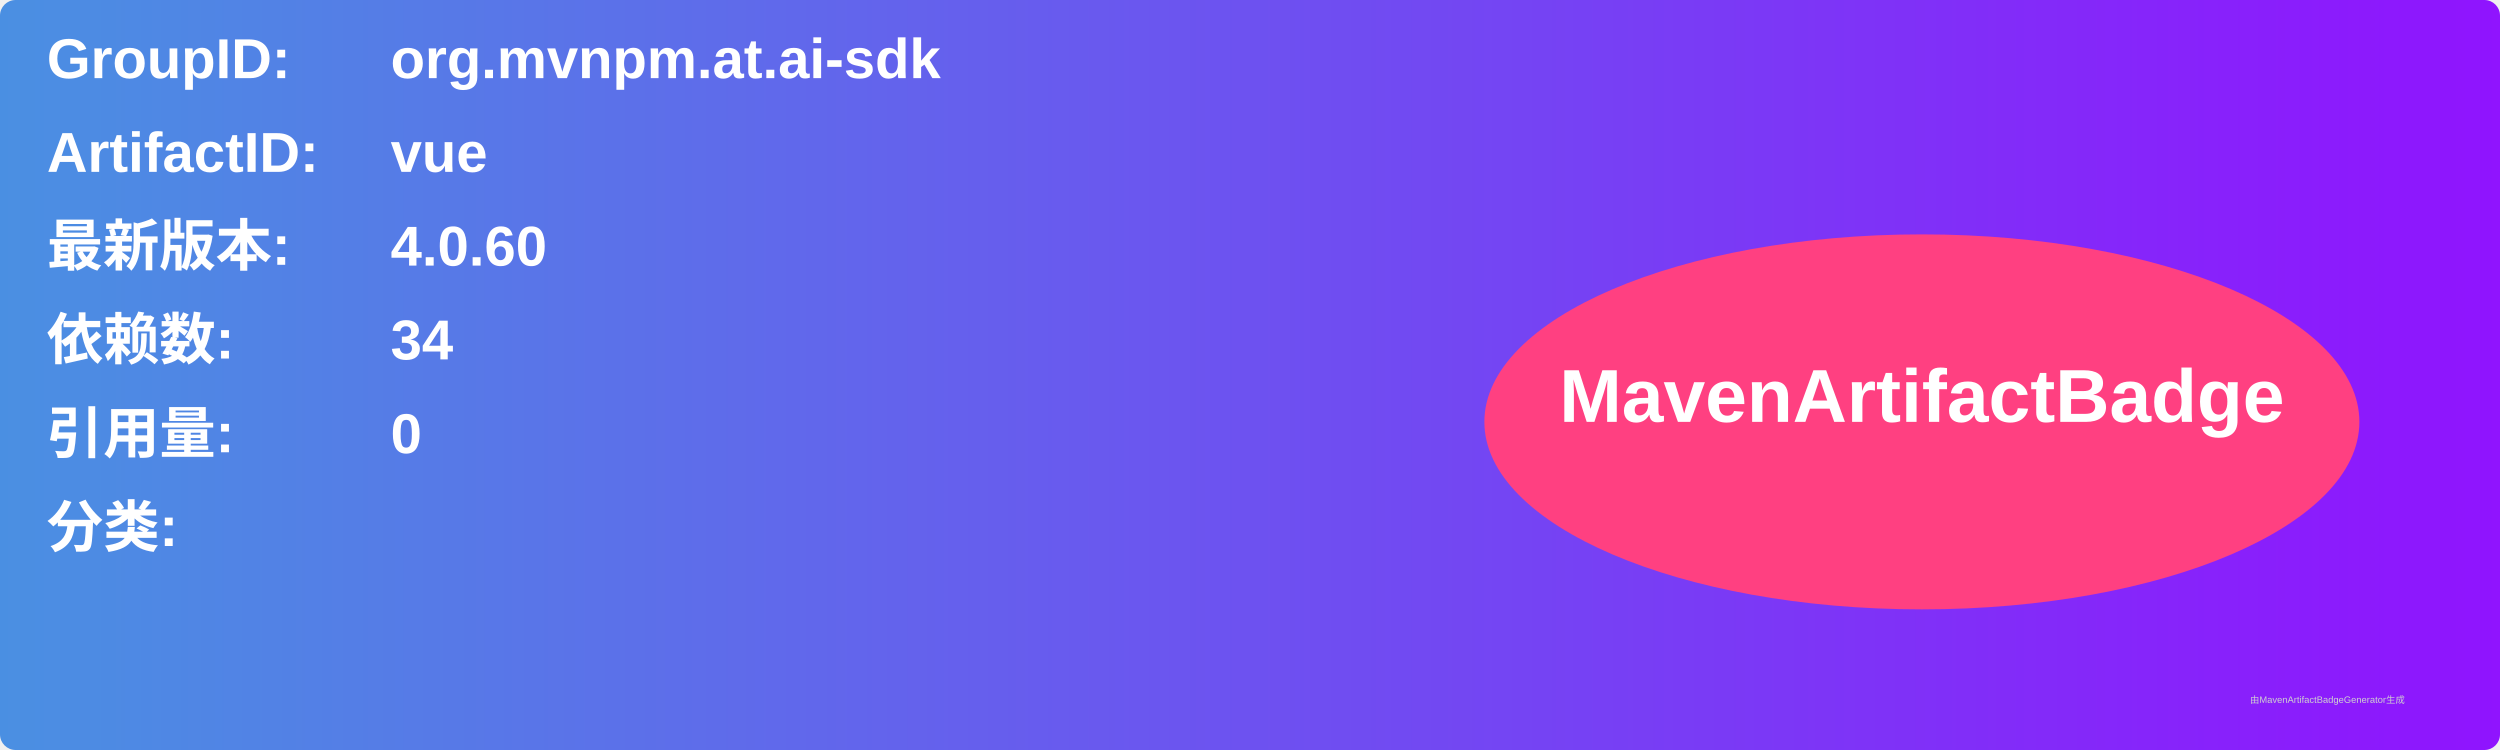
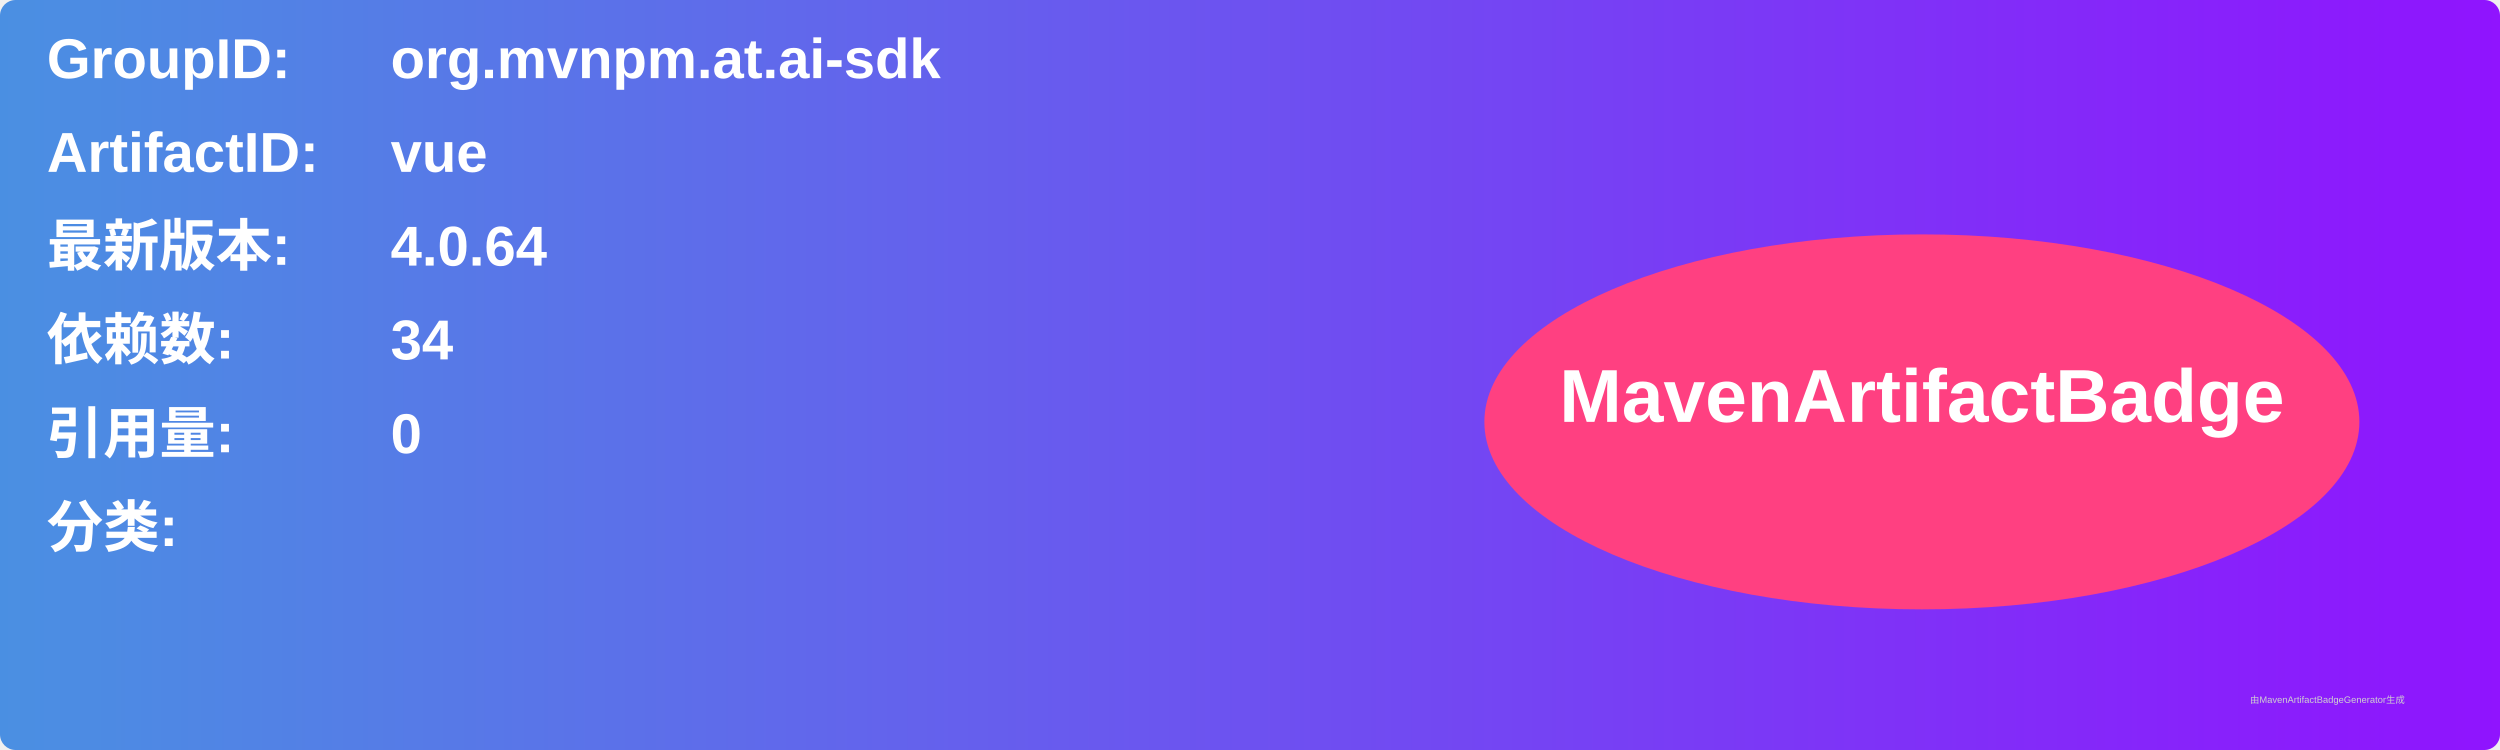
<svg xmlns="http://www.w3.org/2000/svg" width="800" height="240" viewBox="0 0 800 240">
  <linearGradient id="grad" x1="0%" y1="0%" x2="100%" y2="0%">
    <stop offset="0%" stop-color="#4a90e2" />
    <stop offset="100%" stop-color="#9013fe" />
  </linearGradient>
  <rect width="100%" height="100%" rx="5" ry="5" fill="url(#grad)" />
  <g transform="translate(15, 15)">
    <text x="0" y="10" font-family="Arial" font-size="18" fill="white" font-weight="bold" width="260">GroupID:</text>
    <text x="110" y="10" font-family="Arial" font-size="18" fill="white" font-weight="bold" width="460">org.mvnpm.at.ai-sdk</text>
    <text x="0" y="40" font-family="Arial" font-size="18" fill="white" font-weight="bold" width="260">ArtifactID:</text>
    <text x="110" y="40" font-family="Arial" font-size="18" fill="white" font-weight="bold" width="460">vue</text>
    <text x="0" y="70" font-family="Arial" font-size="18" fill="white" font-weight="bold">最新版本:</text>
    <text x="110" y="70" font-family="Arial" font-size="18" fill="white" font-weight="bold">
-       <tspan font-weight="bold">4.0.60</tspan>
+       <tspan font-weight="bold">4.0.64</tspan>
    </text>
    <text x="0" y="100" font-family="Arial" font-size="18" fill="white" font-weight="bold">依赖数: </text>
    <text x="110" y="100" font-family="Arial" font-size="18" fill="white">
      <tspan font-weight="bold">34</tspan>
    </text>
    <text x="0" y="130" font-family="Arial" font-size="18" fill="white" font-weight="bold">引用量: </text>
    <text x="110" y="130" font-family="Arial" font-size="18" fill="white">
      <tspan font-weight="bold">0</tspan>
    </text>
    <text x="0" y="160" font-family="Arial" font-size="18" fill="white" font-weight="bold">分类:</text>
    <text x="10" y="190" font-family="Arial" font-size="10" fill="white">
      <tspan font-weight="bold" />
    </text>
    <ellipse cx="600" cy="120" rx="140" ry="60" fill="#ff4081" />
    <text x="600" y="120" text-anchor="middle" font-family="Arial" font-size="24" fill="white" font-weight="bold">MavenArtifactBadge</text>
  </g>
  <text x="720" y="225" font-family="Arial" font-size="3" fill="#d0d0d0">由MavenArtifactBadgeGenerator生成</text>
</svg>
